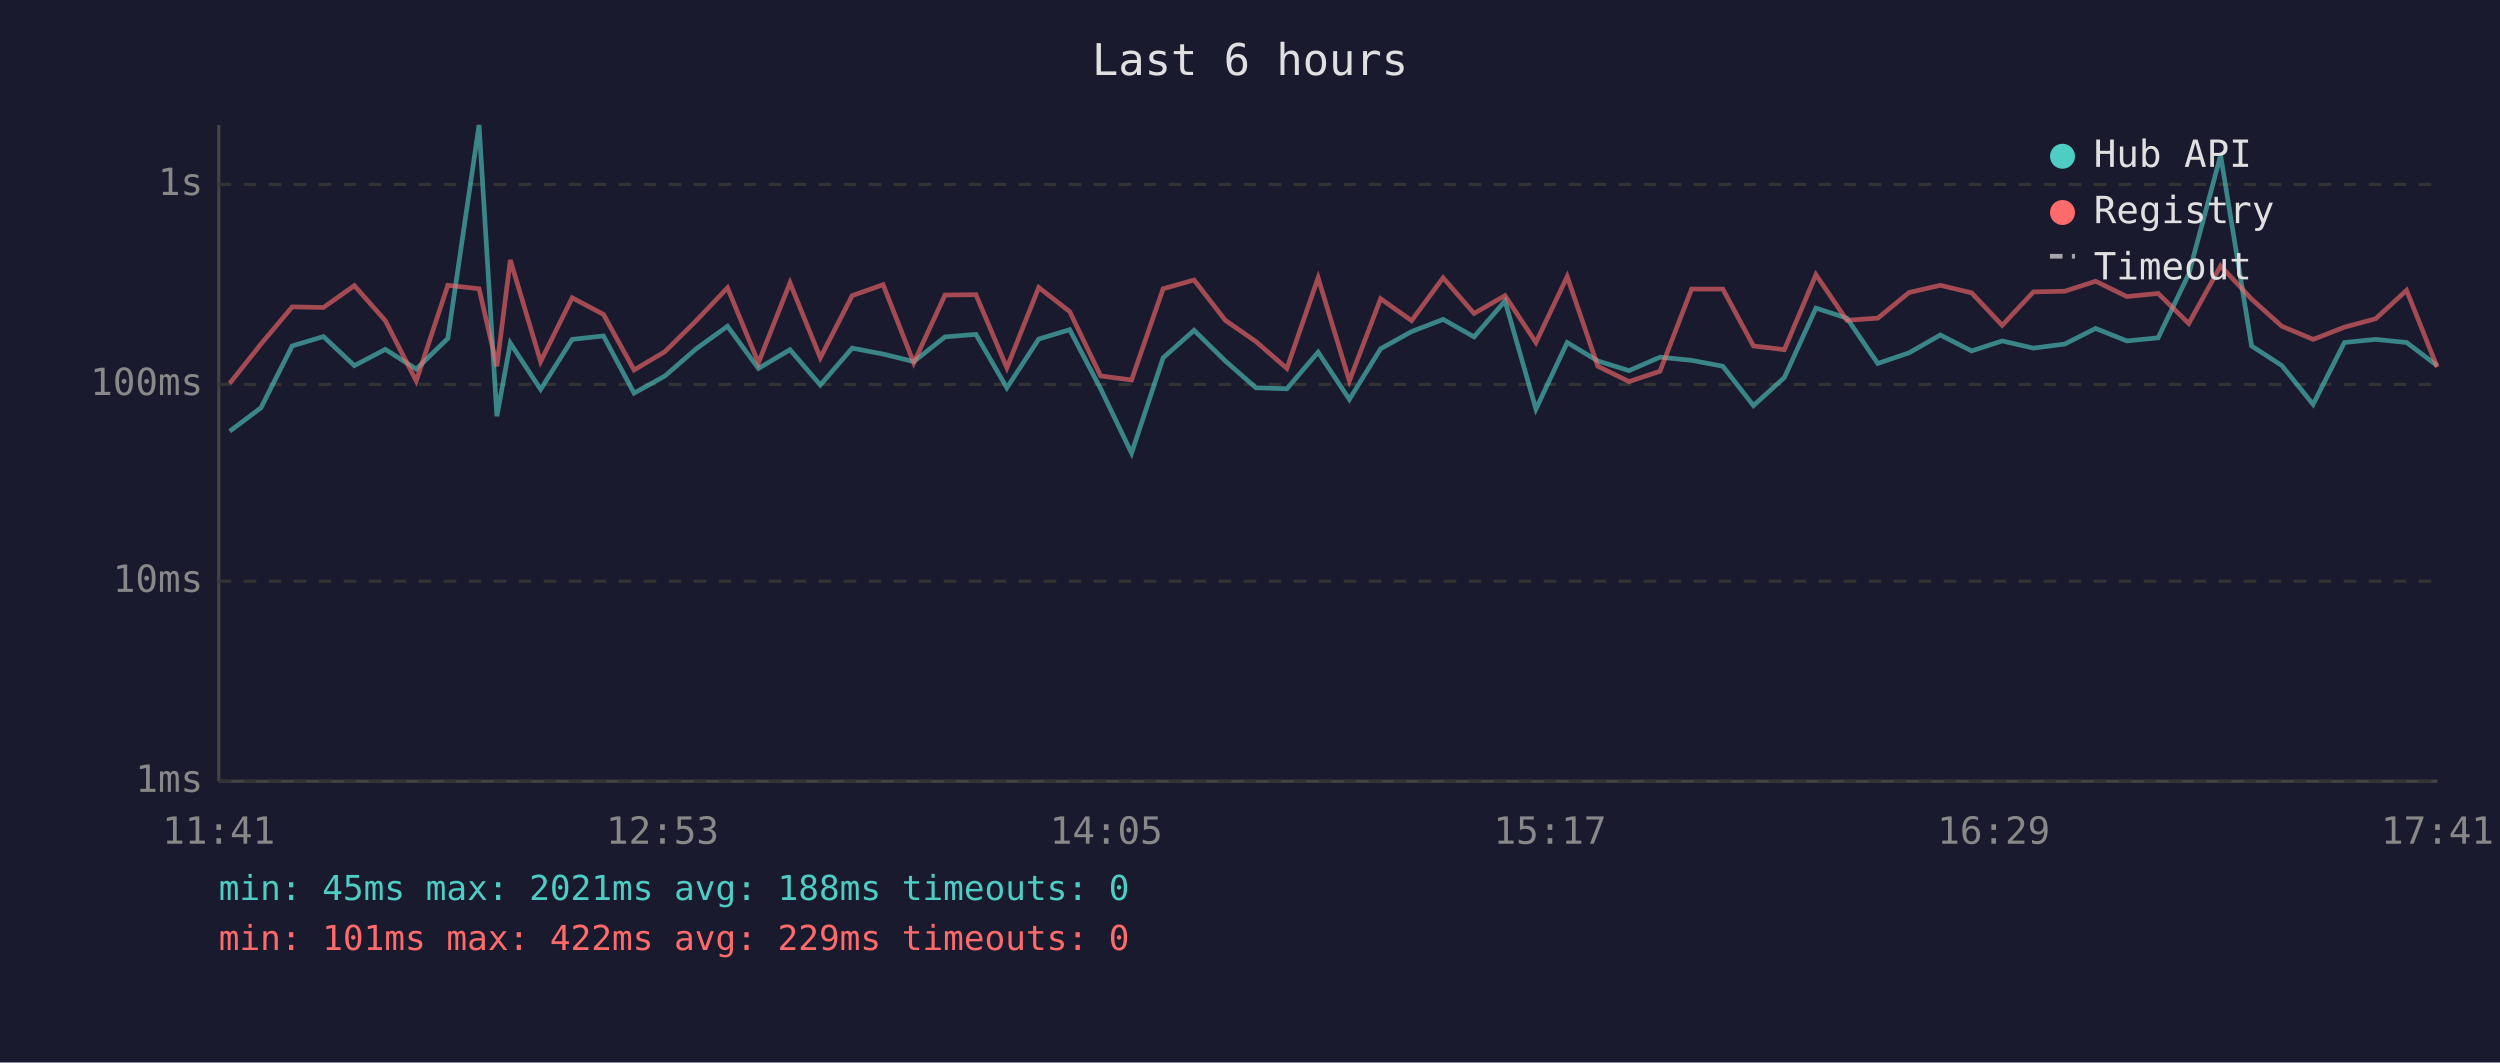
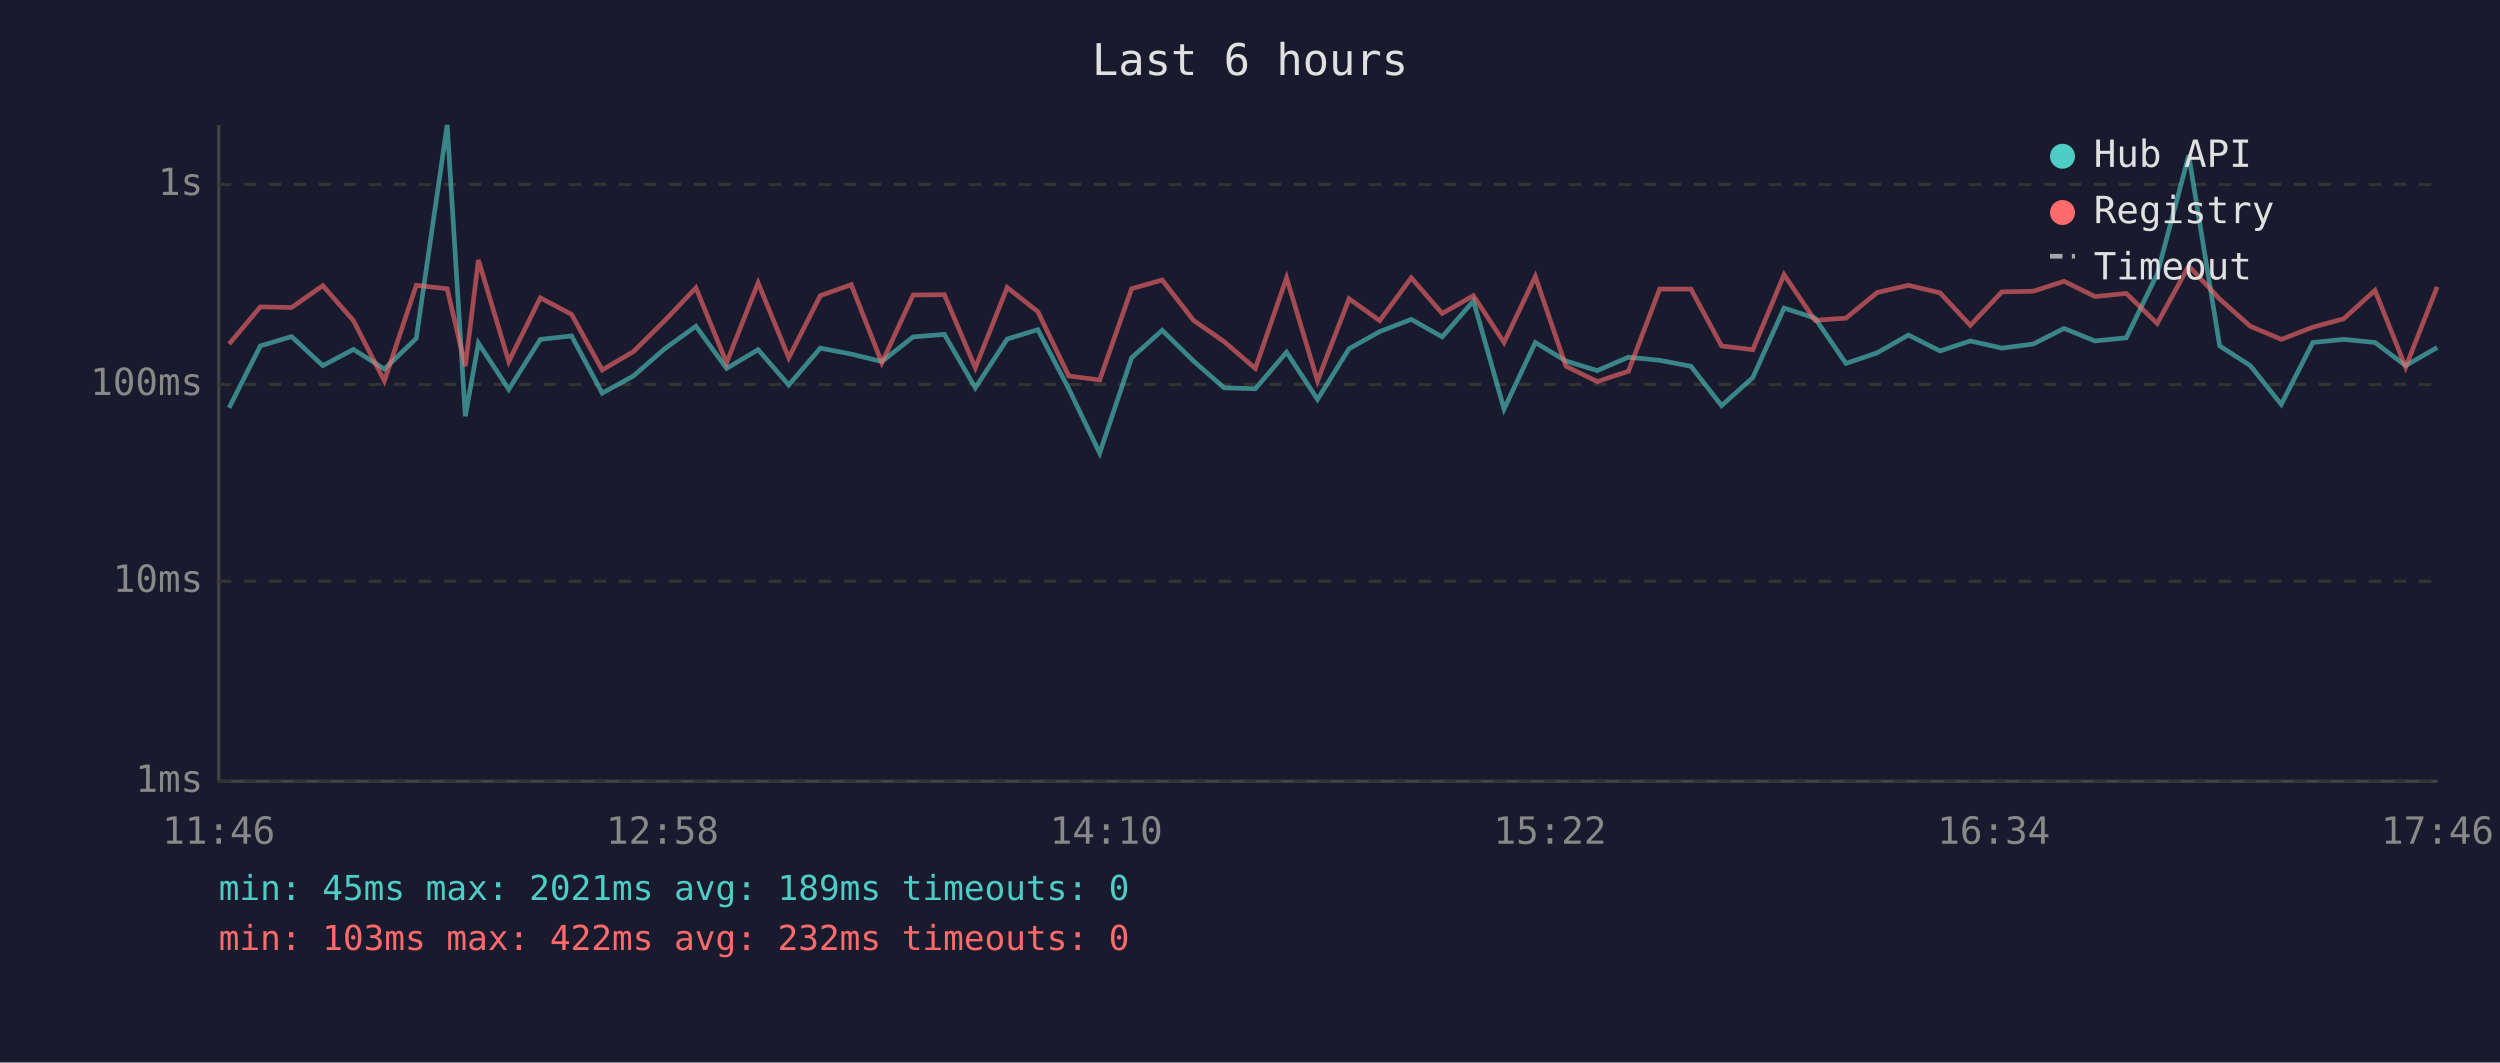
<svg xmlns="http://www.w3.org/2000/svg" viewBox="0 0 800 340" font-family="monospace" font-size="12">
  <rect width="800" height="340" fill="#1a1a2e" />
  <text x="400" y="24" fill="#e0e0e0" font-size="14" text-anchor="middle">Last 6 hours</text>
  <line x1="70" y1="40" x2="70" y2="250" stroke="#444" stroke-width="1" />
  <line x1="70" y1="250" x2="780" y2="250" stroke="#444" stroke-width="1" />
  <line x1="70" y1="250" x2="780" y2="250" stroke="#333" stroke-width="1" stroke-dasharray="4" />
  <text x="65" y="250" fill="#888" text-anchor="end" dominant-baseline="middle">1ms</text>
  <line x1="70" y1="186" x2="780" y2="186" stroke="#333" stroke-width="1" stroke-dasharray="4" />
  <text x="65" y="186" fill="#888" text-anchor="end" dominant-baseline="middle">10ms</text>
  <line x1="70" y1="123" x2="780" y2="123" stroke="#333" stroke-width="1" stroke-dasharray="4" />
  <text x="65" y="123" fill="#888" text-anchor="end" dominant-baseline="middle">100ms</text>
  <line x1="70" y1="59" x2="780" y2="59" stroke="#333" stroke-width="1" stroke-dasharray="4" />
  <text x="65" y="59" fill="#888" text-anchor="end" dominant-baseline="middle">1s</text>
-   <text x="70" y="270" fill="#888" text-anchor="middle">11:41</text>
-   <text x="212" y="270" fill="#888" text-anchor="middle">12:53</text>
-   <text x="354" y="270" fill="#888" text-anchor="middle">14:05</text>
-   <text x="496" y="270" fill="#888" text-anchor="middle">15:17</text>
-   <text x="638" y="270" fill="#888" text-anchor="middle">16:29</text>
-   <text x="780" y="270" fill="#888" text-anchor="middle">17:41</text>
-   <polyline points="73.5,138.0 83.5,130.5 93.5,110.7 103.5,107.7 113.4,117.0 123.3,111.8 133.2,118.1 143.3,108.3 153.3,40.0 159.0,133.2 163.3,109.8 173.0,124.6 183.1,108.6 193.1,107.5 202.9,125.8 212.8,120.3 222.8,111.6 232.8,104.4 242.7,117.9 252.8,111.9 262.5,123.2 272.7,111.4 282.6,113.3 292.4,115.7 302.4,107.8 312.3,107.0 322.2,124.1 332.4,108.5 342.3,105.5 352.2,124.4 362.1,145.0 372.2,114.5 382.1,105.7 392.1,115.5 401.9,124.1 411.8,124.4 421.8,112.7 431.8,127.8 441.8,111.6 451.7,106.1 461.8,102.2 471.7,107.8 481.6,96.3 491.5,130.9 501.5,109.6 511.3,115.5 521.3,118.6 531.2,114.3 541.3,115.3 551.3,117.2 561.1,129.8 571.0,120.8 581.1,98.6 591.0,101.8 600.9,116.3 610.9,112.9 620.9,107.2 630.9,112.3 640.7,109.1 650.7,111.4 660.7,110.1 670.6,105.1 680.6,109.1 690.6,108.1 700.4,87.7 710.6,49.7 720.5,110.7 730.2,117.0 740.2,129.4 750.2,109.6 760.2,108.6 770.1,109.6 779.9,117.0" fill="none" stroke="#4ecdc4" stroke-width="1.5" opacity="0.6" />
-   <polyline points="73.5,122.7 83.5,110.1 93.5,98.2 103.5,98.4 113.4,91.4 123.3,102.6 133.2,121.9 143.3,91.3 153.3,92.4 159.0,117.2 163.3,83.2 173.0,115.7 183.1,95.3 193.1,100.6 202.9,118.4 212.8,112.5 222.8,102.6 232.8,92.1 242.7,116.1 252.8,90.5 262.5,114.5 272.7,94.6 282.6,91.1 292.4,116.1 302.4,94.4 312.3,94.3 322.2,117.7 332.4,92.0 342.3,99.7 352.2,120.3 362.1,121.6 372.2,92.4 382.1,89.6 392.1,102.5 401.9,109.3 411.8,117.9 421.8,88.9 431.8,121.9 441.8,95.6 451.7,102.6 461.8,88.9 471.7,100.3 481.6,94.6 491.5,109.6 501.5,88.5 511.3,117.2 521.3,122.1 531.2,118.8 541.3,92.5 551.3,92.5 561.1,110.7 571.0,111.9 581.1,87.9 591.0,102.5 600.9,101.8 610.9,93.6 620.9,91.3 630.9,93.7 640.7,104.1 650.7,93.4 660.7,93.2 670.6,90.0 680.6,94.9 690.6,93.9 700.4,103.5 710.6,85.1 720.5,95.7 730.2,104.4 740.2,108.6 750.2,104.7 760.2,102.0 770.1,92.9 779.9,117.5" fill="none" stroke="#ff6b6b" stroke-width="1.5" opacity="0.6" />
+   <text x="70" y="270" fill="#888" text-anchor="middle">11:46</text>
+   <text x="212" y="270" fill="#888" text-anchor="middle">12:58</text>
+   <text x="354" y="270" fill="#888" text-anchor="middle">14:10</text>
+   <text x="496" y="270" fill="#888" text-anchor="middle">15:22</text>
+   <text x="638" y="270" fill="#888" text-anchor="middle">16:34</text>
+   <text x="780" y="270" fill="#888" text-anchor="middle">17:46</text>
+   <polyline points="73.3,130.5 83.3,110.7 93.3,107.7 103.3,117.0 113.1,111.8 123.0,118.1 133.2,108.3 143.1,40.0 148.9,133.2 153.1,109.8 162.8,124.6 172.9,108.6 182.9,107.5 192.7,125.8 202.7,120.3 212.7,111.6 222.7,104.4 232.5,117.9 242.6,111.9 252.4,123.2 262.5,111.4 272.4,113.3 282.2,115.7 292.2,107.8 302.2,107.0 312.1,124.1 322.3,108.5 332.1,105.5 342.0,124.4 351.9,145.0 362.1,114.5 371.9,105.7 381.9,115.5 391.7,124.1 401.7,124.4 411.7,112.7 421.6,127.8 431.7,111.6 441.5,106.1 451.6,102.2 461.5,107.8 471.5,96.3 481.3,130.9 491.3,109.6 501.1,115.5 511.1,118.6 521.1,114.3 531.1,115.3 541.1,117.2 550.9,129.8 560.9,120.8 570.9,98.6 580.8,101.8 590.7,116.3 600.7,112.9 610.7,107.2 620.8,112.3 630.5,109.1 640.6,111.4 650.6,110.1 660.5,105.1 670.4,109.1 680.4,108.1 690.3,87.7 700.4,49.7 710.3,110.7 720.1,117.0 730.0,129.4 740.1,109.6 750.0,108.6 760.0,109.6 769.8,117.0 779.9,111.2" fill="none" stroke="#4ecdc4" stroke-width="1.5" opacity="0.6" />
+   <polyline points="73.3,110.1 83.3,98.2 93.3,98.4 103.3,91.4 113.1,102.6 123.0,121.9 133.2,91.3 143.1,92.4 148.9,117.2 153.1,83.2 162.8,115.7 172.9,95.3 182.9,100.6 192.7,118.4 202.7,112.5 212.7,102.6 222.7,92.1 232.5,116.1 242.6,90.5 252.4,114.5 262.5,94.6 272.4,91.1 282.2,116.1 292.2,94.4 302.2,94.3 312.1,117.7 322.3,92.0 332.1,99.7 342.0,120.3 351.9,121.6 362.1,92.4 371.9,89.6 381.9,102.5 391.7,109.3 401.7,117.9 411.7,88.9 421.6,121.9 431.7,95.6 441.5,102.6 451.6,88.9 461.5,100.3 471.5,94.6 481.3,109.6 491.3,88.5 501.1,117.2 511.1,122.1 521.1,118.8 531.1,92.5 541.1,92.5 550.9,110.7 560.9,111.9 570.9,87.9 580.8,102.5 590.7,101.8 600.7,93.6 610.7,91.3 620.8,93.7 630.5,104.1 640.6,93.4 650.6,93.2 660.5,90.0 670.4,94.9 680.4,93.9 690.3,103.5 700.4,85.1 710.3,95.7 720.1,104.4 730.0,108.6 740.1,104.7 750.0,102.0 760.0,92.9 769.8,117.5 779.9,91.8" fill="none" stroke="#ff6b6b" stroke-width="1.5" opacity="0.6" />
  <circle cx="660" cy="50" r="4" fill="#4ecdc4" />
  <text x="670" y="50" fill="#e0e0e0" dominant-baseline="middle">Hub API</text>
  <circle cx="660" cy="68" r="4" fill="#ff6b6b" />
  <text x="670" y="68" fill="#e0e0e0" dominant-baseline="middle">Registry</text>
  <line x1="656" y1="82" x2="664" y2="82" stroke="#e0e0e0" stroke-width="1.5" stroke-dasharray="4,3" opacity="0.7" />
  <text x="670" y="86" fill="#e0e0e0" dominant-baseline="middle">Timeout</text>
-   <text x="70" y="288" fill="#4ecdc4" font-size="11">min: 45ms  max: 2021ms  avg: 188ms  timeouts: 0</text>
-   <text x="70" y="304" fill="#ff6b6b" font-size="11">min: 101ms  max: 422ms  avg: 229ms  timeouts: 0</text>
+   <text x="70" y="288" fill="#4ecdc4" font-size="11">min: 45ms  max: 2021ms  avg: 189ms  timeouts: 0</text>
+   <text x="70" y="304" fill="#ff6b6b" font-size="11">min: 103ms  max: 422ms  avg: 232ms  timeouts: 0</text>
</svg>
